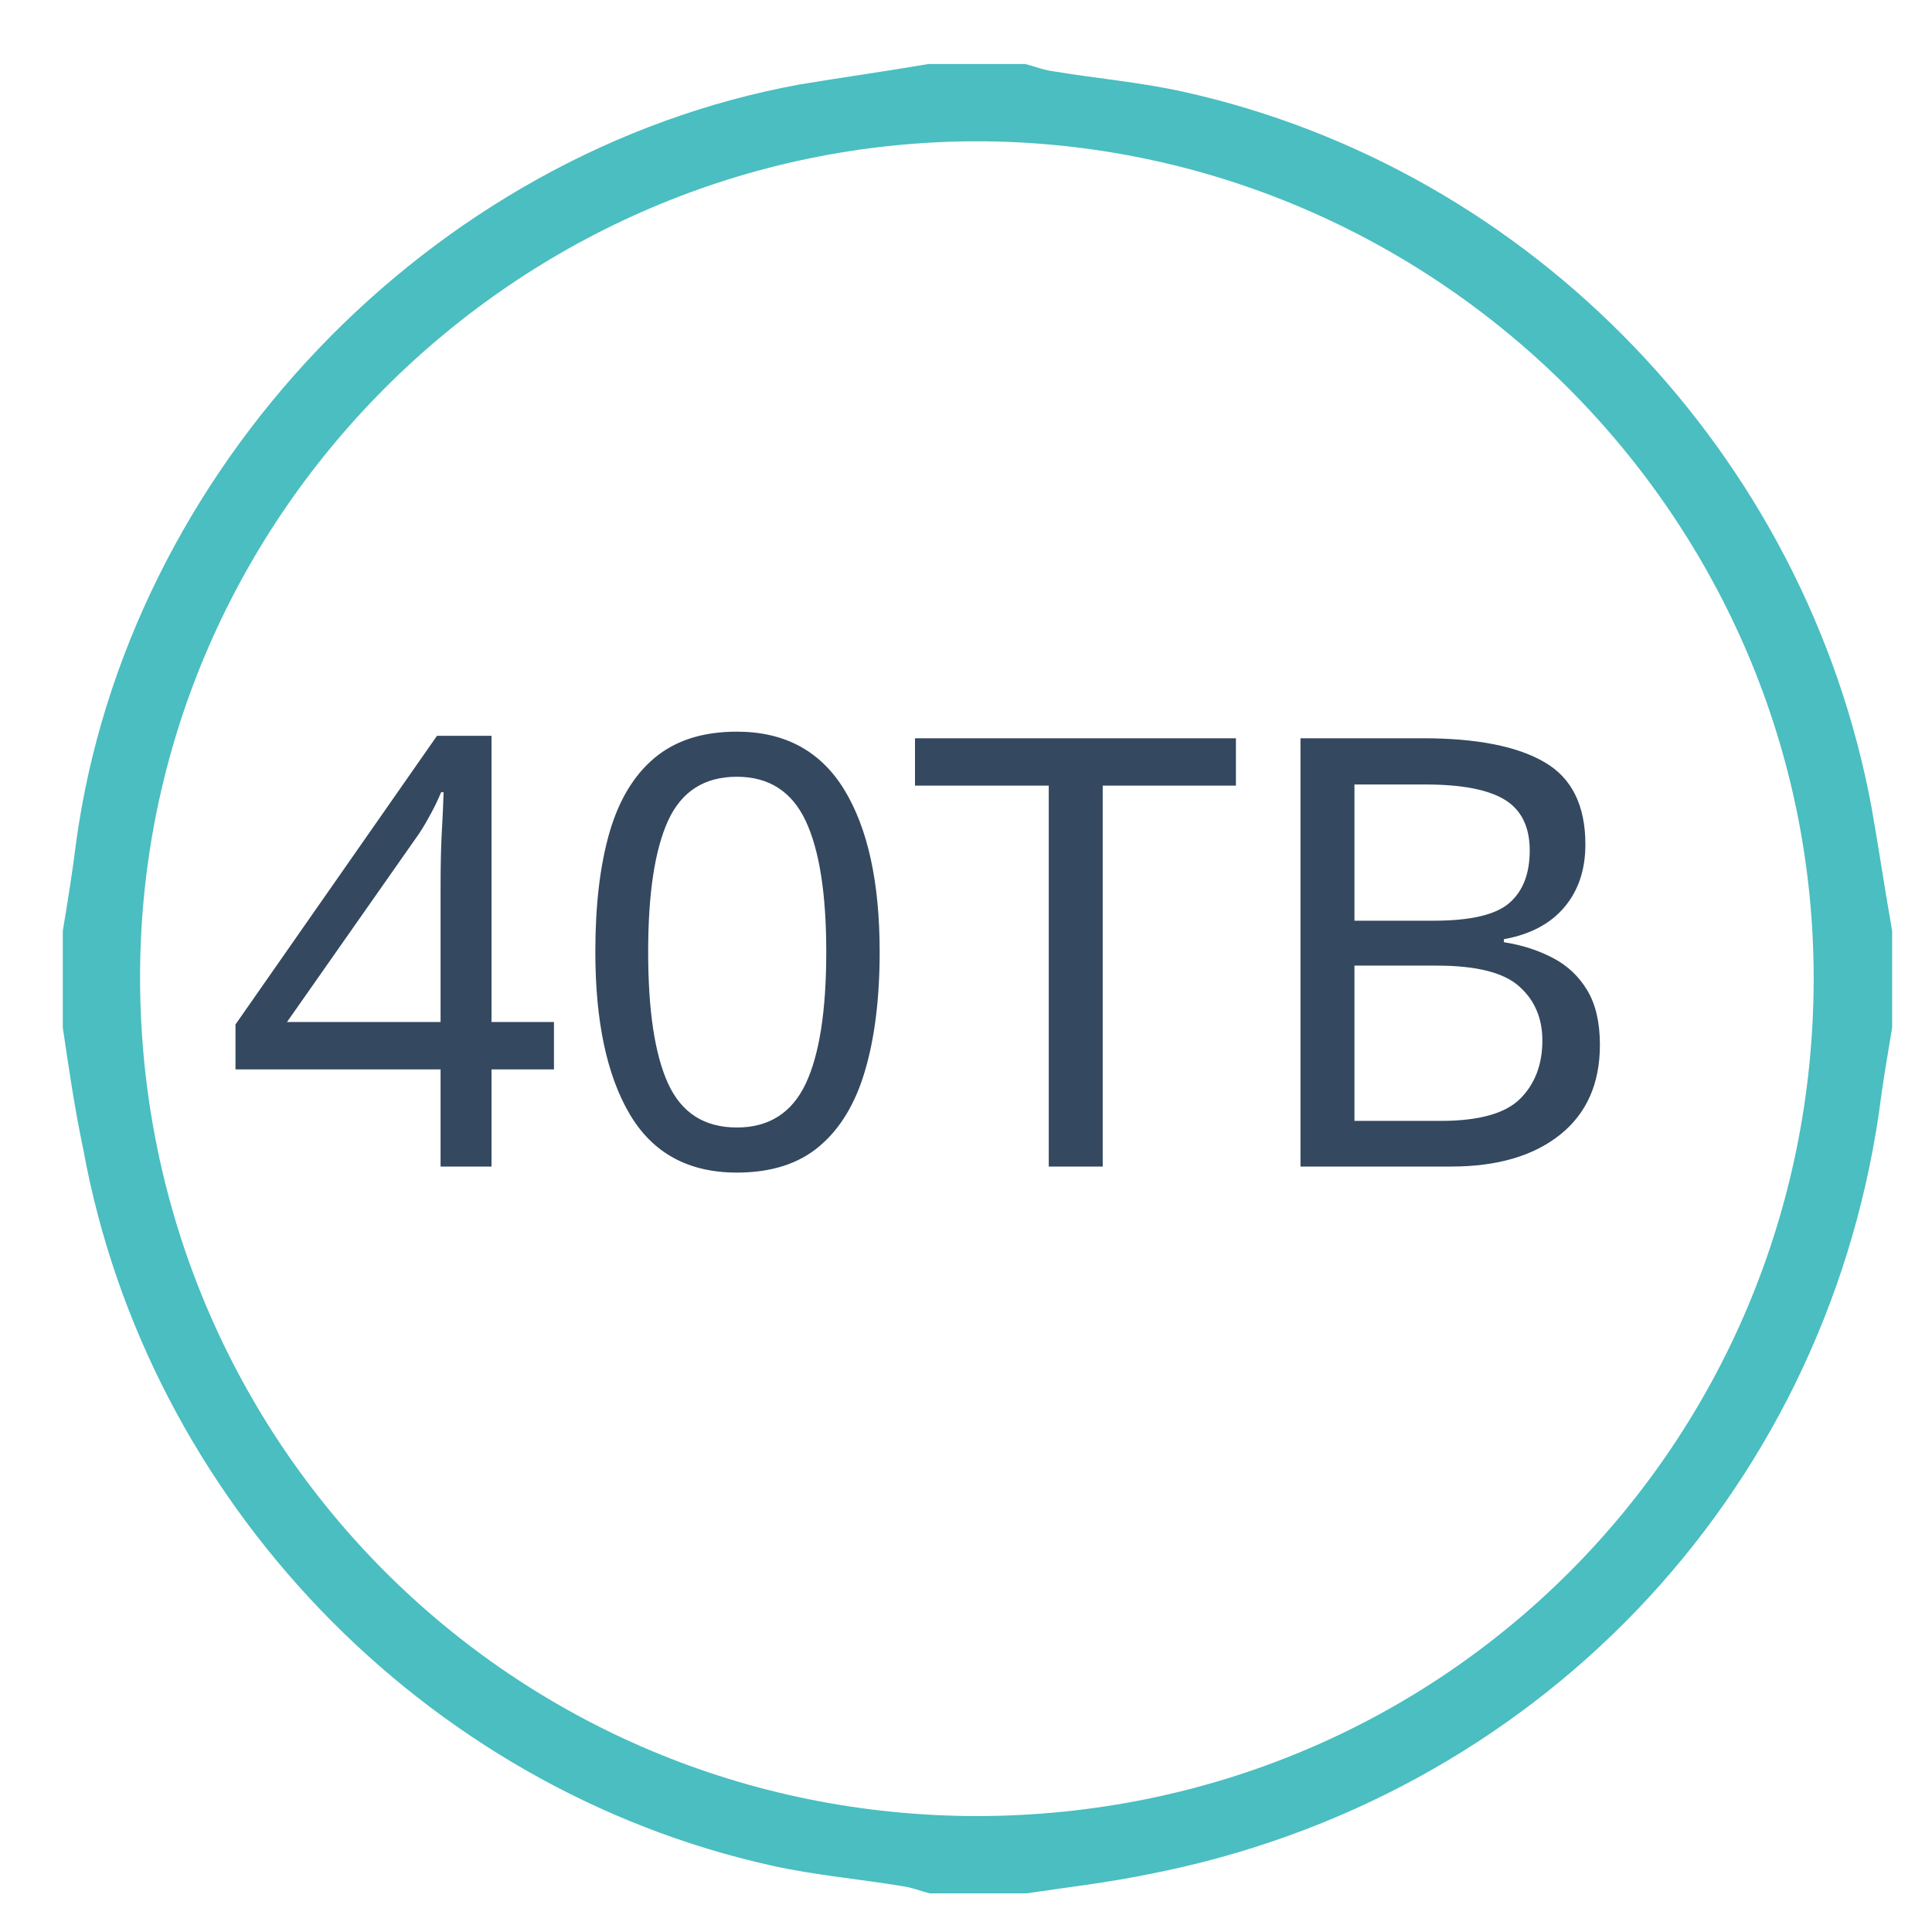
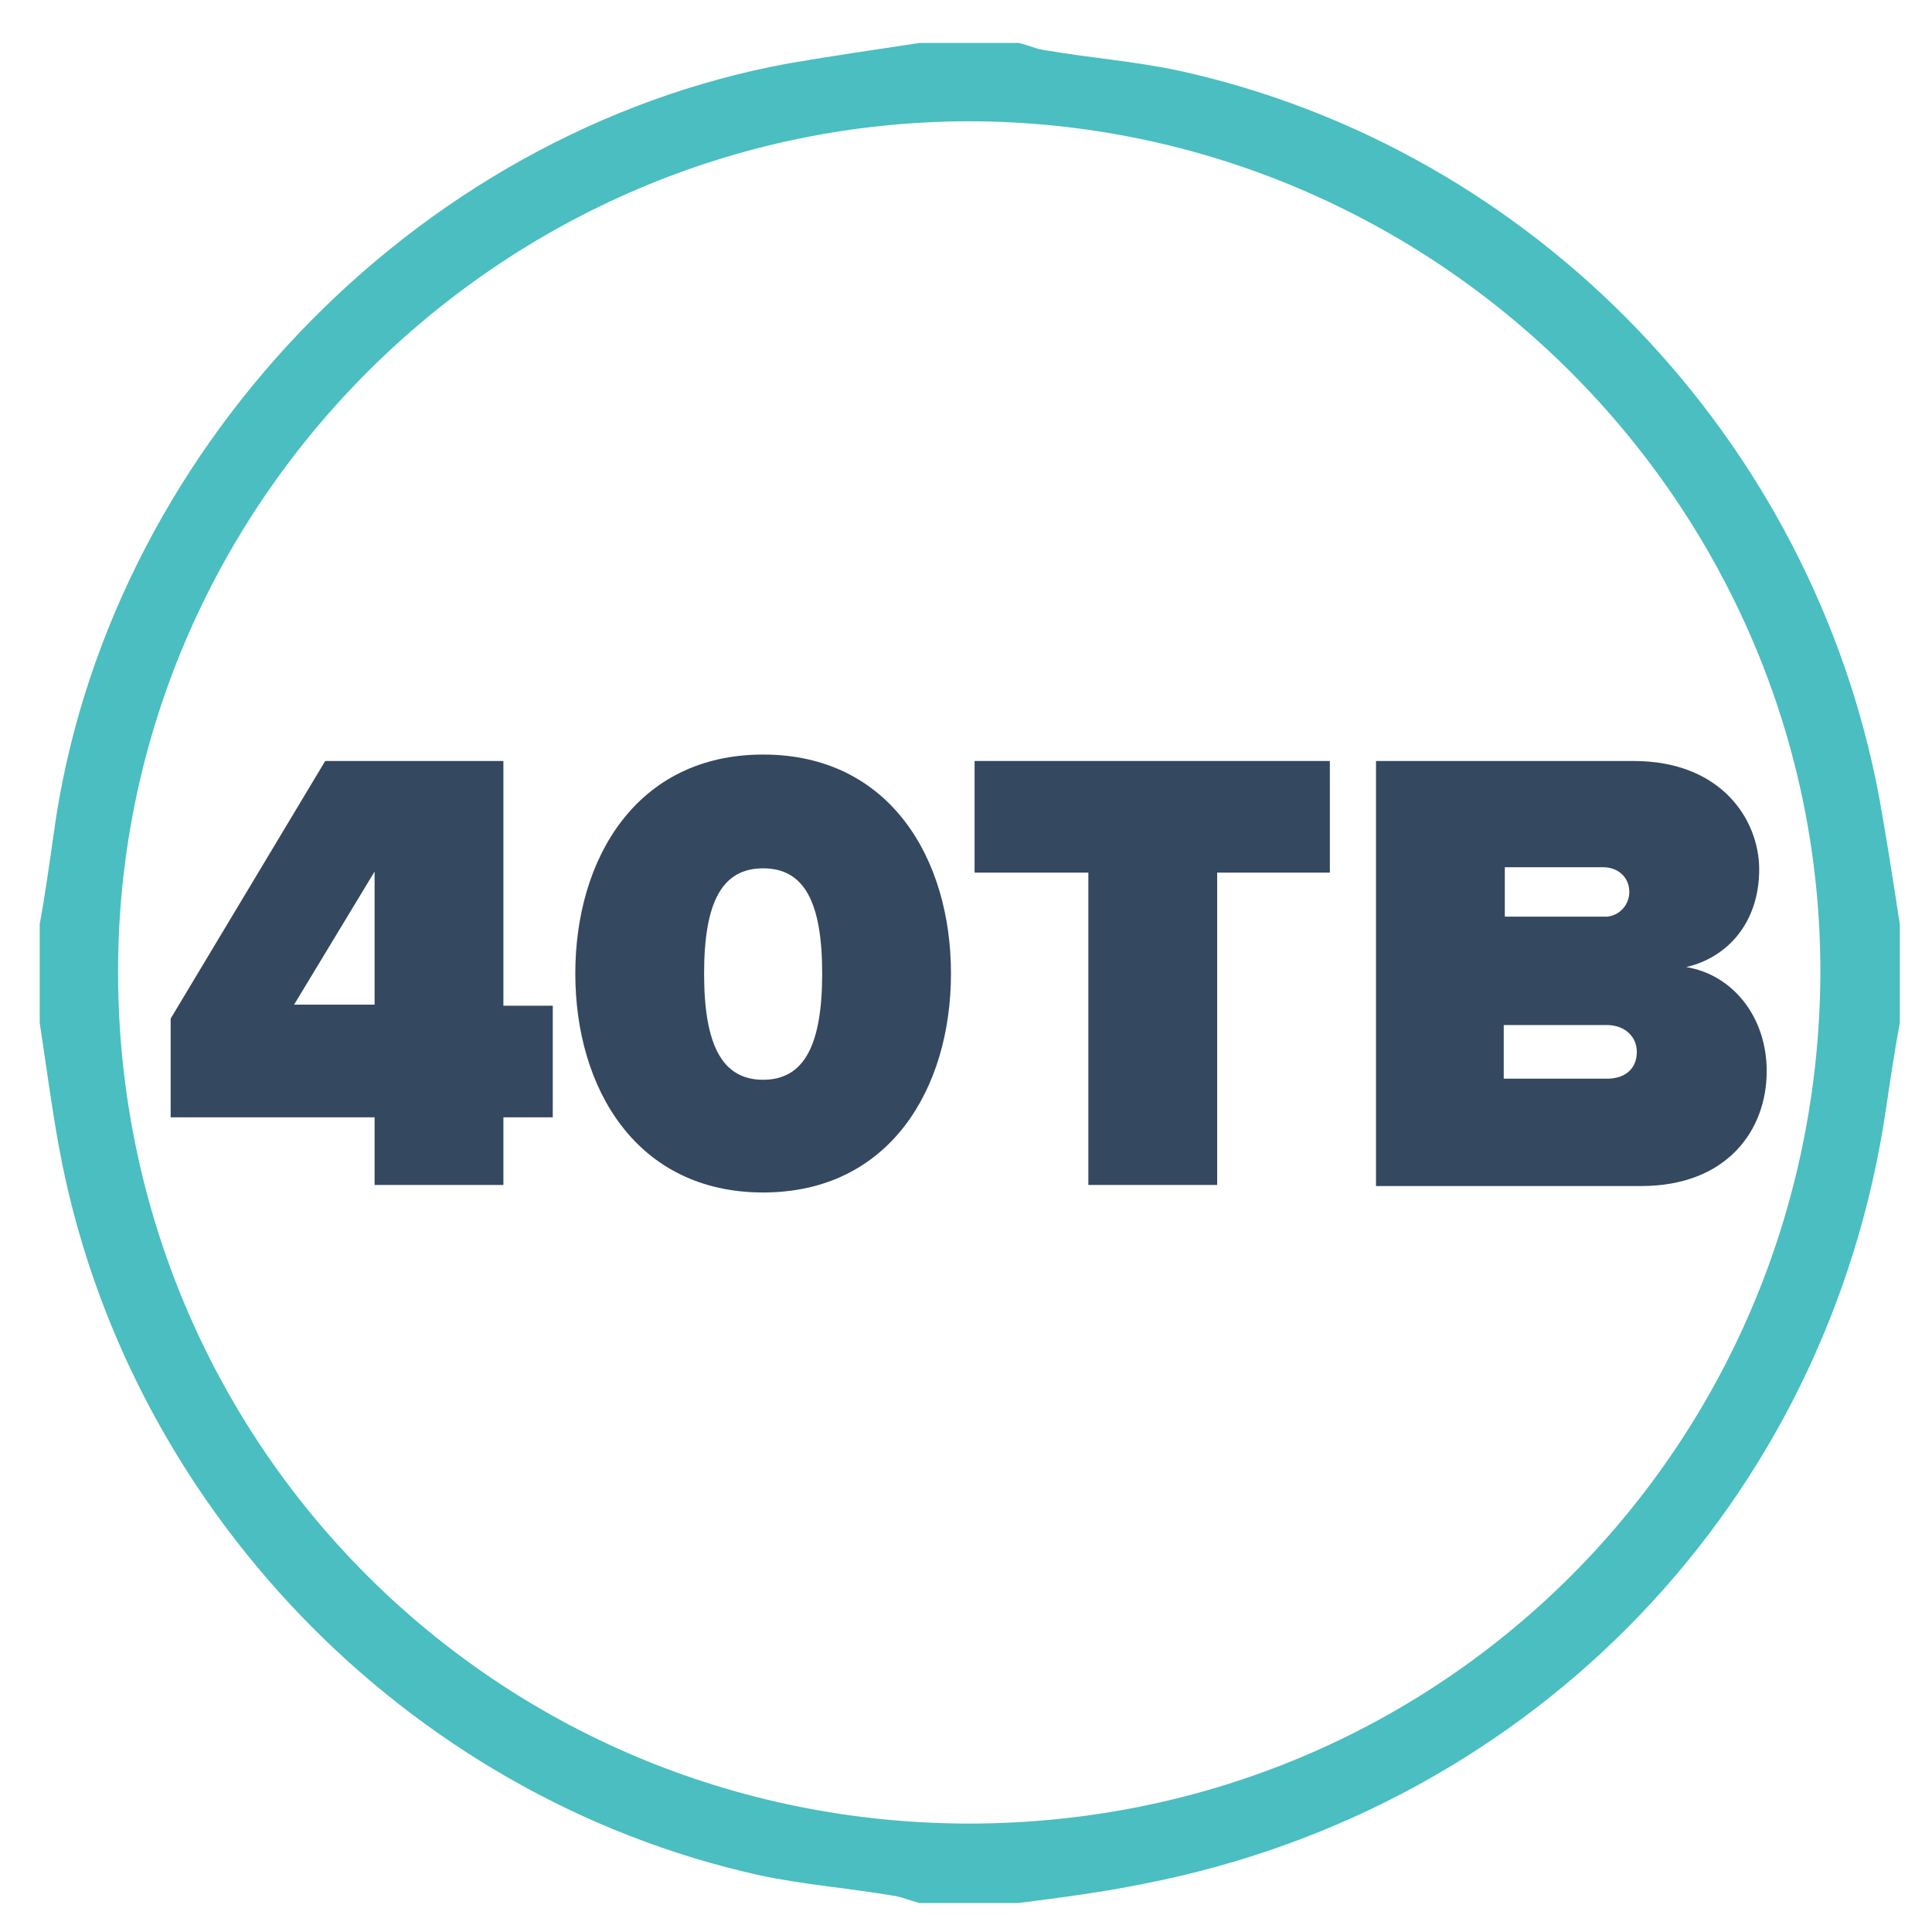
- <svg xmlns="http://www.w3.org/2000/svg" version="1.1" id="Layer_1" x="0px" y="0px" viewBox="65 -65 160 160" style="enable-background:new 65 -65 160 160;" xml:space="preserve">
+ <svg xmlns="http://www.w3.org/2000/svg" version="1.1" id="Layer_1" x="0px" y="0px" viewBox="-409 191 180 180" style="enable-background:new -409 191 180 180;" xml:space="preserve">
  <style type="text/css">
	.st0{fill:#4ABEC0;}
- 	.st1{fill:#344860;}
- 	.st2{font-family:'ProximaNova-Black';}
- 	.st3{font-size:49.666px;}
+ 	.st1{enable-background:new    ;}
+ 	.st2{fill:#344860;}
</style>
-   <font horiz-adv-x="1000">
-     <font-face font-family="ProximaNova-Black" units-per-em="1000" underline-position="-133" underline-thickness="20" />
-     <missing-glyph horiz-adv-x="459" d="M405,-90l0,842l-351,0l0,-842M373,-60l-288,0l0,782l288,0z" />
-     <glyph unicode="B" horiz-adv-x="697" d="M473,0C607,0 670,88 670,181C670,267 615,333 543,344C608,358 657,414 657,497C657,575 597,667 459,667l-405,0l0,-667M412,421l-156,0l0,78l156,0C433,499 452,484 452,461C452,437 433,421 412,421M418,168l-162,0l0,85l162,0C447,253 465,234 465,210C465,185 447,168 418,168z" />
-     <glyph unicode="T" horiz-adv-x="595" d="M399,0l0,491l178,0l0,176l-559,0l0,-176l179,0l0,-491z" />
-     <glyph unicode="4" horiz-adv-x="636" d="M541,0l0,107l77,0l0,176l-77,0l0,384l-280,0l-243,-405l0,-155l321,0l0,-107M339,283l-126,0l126,210z" />
-     <glyph unicode="0" horiz-adv-x="628" d="M314,-12C513,-12 610,152 610,333C610,514 513,677 314,677C115,677 18,514 18,333C18,152 115,-12 314,-12M314,166C250,166 221,220 221,333C221,446 250,499 314,499C378,499 407,446 407,333C407,220 378,166 314,166z" />
-   </font>
  <g id="XMLID_3_">
-     <path id="XMLID_56_" class="st0" d="M70.2,20.1c0-2.7,0-5.4,0-8c0.4-2.4,0.8-4.9,1.1-7.3c4.2-30.9,29.3-57.2,59.9-62.8   c3.6-0.6,7.2-1.1,10.7-1.7c2.7,0,5.4,0,8,0c0.8,0.2,1.5,0.5,2.3,0.6c3.6,0.6,7.2,0.9,10.8,1.7c28.9,6.4,51.6,30.1,57,59.3   c0.6,3.4,1.1,6.8,1.7,10.2c0,2.7,0,5.4,0,8c-0.4,2.4-0.8,4.7-1.1,7.1c-4.7,31.9-28.6,56.8-60.4,63c-3.4,0.7-6.8,1.1-10.2,1.6   c-2.7,0-5.4,0-8,0c-0.8-0.2-1.5-0.5-2.3-0.6c-3.6-0.6-7.2-0.9-10.8-1.7c-28.8-6.4-51.7-30.2-57-59.3C71.2,26.9,70.7,23.5,70.2,20.1   z M145.8-53.3C107.7-53.2,76.4-22,76.6,16.3c0.2,38.2,30.8,69.1,69.4,69.1c38.7-0.1,69.1-31,69.2-69.2   C215.3-22.1,183.9-53.3,145.8-53.3z" />
+     <path id="XMLID_56_" class="st0" d="M-405.3,286.3c0-3.1,0-6.2,0-9.2c0.5-2.7,0.9-5.6,1.3-8.4c4.8-35.3,33.5-65.4,68.5-71.8   c4.1-0.7,8.2-1.3,12.2-1.9c3.1,0,6.2,0,9.2,0c0.9,0.2,1.7,0.6,2.6,0.7c4.1,0.7,8.2,1,12.4,1.9c33.1,7.3,59,34.4,65.2,67.8   c0.7,3.9,1.3,7.8,1.9,11.7c0,3.1,0,6.2,0,9.2c-0.5,2.7-0.9,5.4-1.3,8.1c-5.4,36.5-32.7,65-69.1,72.1c-3.9,0.8-7.8,1.3-11.7,1.8   c-3.1,0-6.2,0-9.2,0c-0.9-0.2-1.7-0.6-2.6-0.7c-4.1-0.7-8.2-1-12.4-1.9c-32.9-7.3-59.1-34.5-65.2-67.8   C-404.2,294.1-404.7,290.2-405.3,286.3z M-318.8,202.3c-43.6,0.1-79.4,35.8-79.2,79.6c0.2,43.7,35.2,79,79.4,79   c44.3-0.1,79-35.5,79.2-79.2C-239.3,238-275.2,202.3-318.8,202.3z" />
  </g>
-   <text transform="matrix(1 0 0 1 83.4551 31.6084)" class="st1 st2 st3">40TB</text>
+   <g class="st1">
+     <path class="st2" d="M-374.1,301.4v-6.3h-19v-9.2l14.4-24h16.6v22.8h4.6v10.4h-4.6v6.3H-374.1z M-374.1,272.2l-7.5,12.4h7.5V272.2z   " />
+     <path class="st2" d="M-355.4,281.7c0-10.7,5.7-20.4,17.5-20.4c11.8,0,17.5,9.7,17.5,20.4c0,10.7-5.7,20.4-17.5,20.4   C-349.7,302.1-355.4,292.4-355.4,281.7z M-332.4,281.7c0-6.7-1.7-9.8-5.5-9.8s-5.5,3.1-5.5,9.8c0,6.7,1.7,9.9,5.5,9.9   S-332.4,288.4-332.4,281.7z" />
+     <path class="st2" d="M-307.6,301.4v-29.1h-10.6v-10.4h33.1v10.4h-10.5v29.1H-307.6z" />
+     <path class="st2" d="M-280.8,301.4v-39.5h24c8.2,0,11.7,5.5,11.7,10.1c0,4.9-2.9,8.2-6.8,9.1c4.3,0.7,7.5,4.6,7.5,9.7   c0,5.5-3.7,10.7-11.7,10.7H-280.8z M-257.2,274.1c0-1.4-1.1-2.3-2.4-2.3h-9.2v4.6h9.2C-258.4,276.5-257.2,275.5-257.2,274.1z    M-256.5,289c0-1.4-1.1-2.5-2.8-2.5h-9.6v5h9.6C-257.5,291.5-256.5,290.5-256.5,289z" />
+   </g>
</svg>
